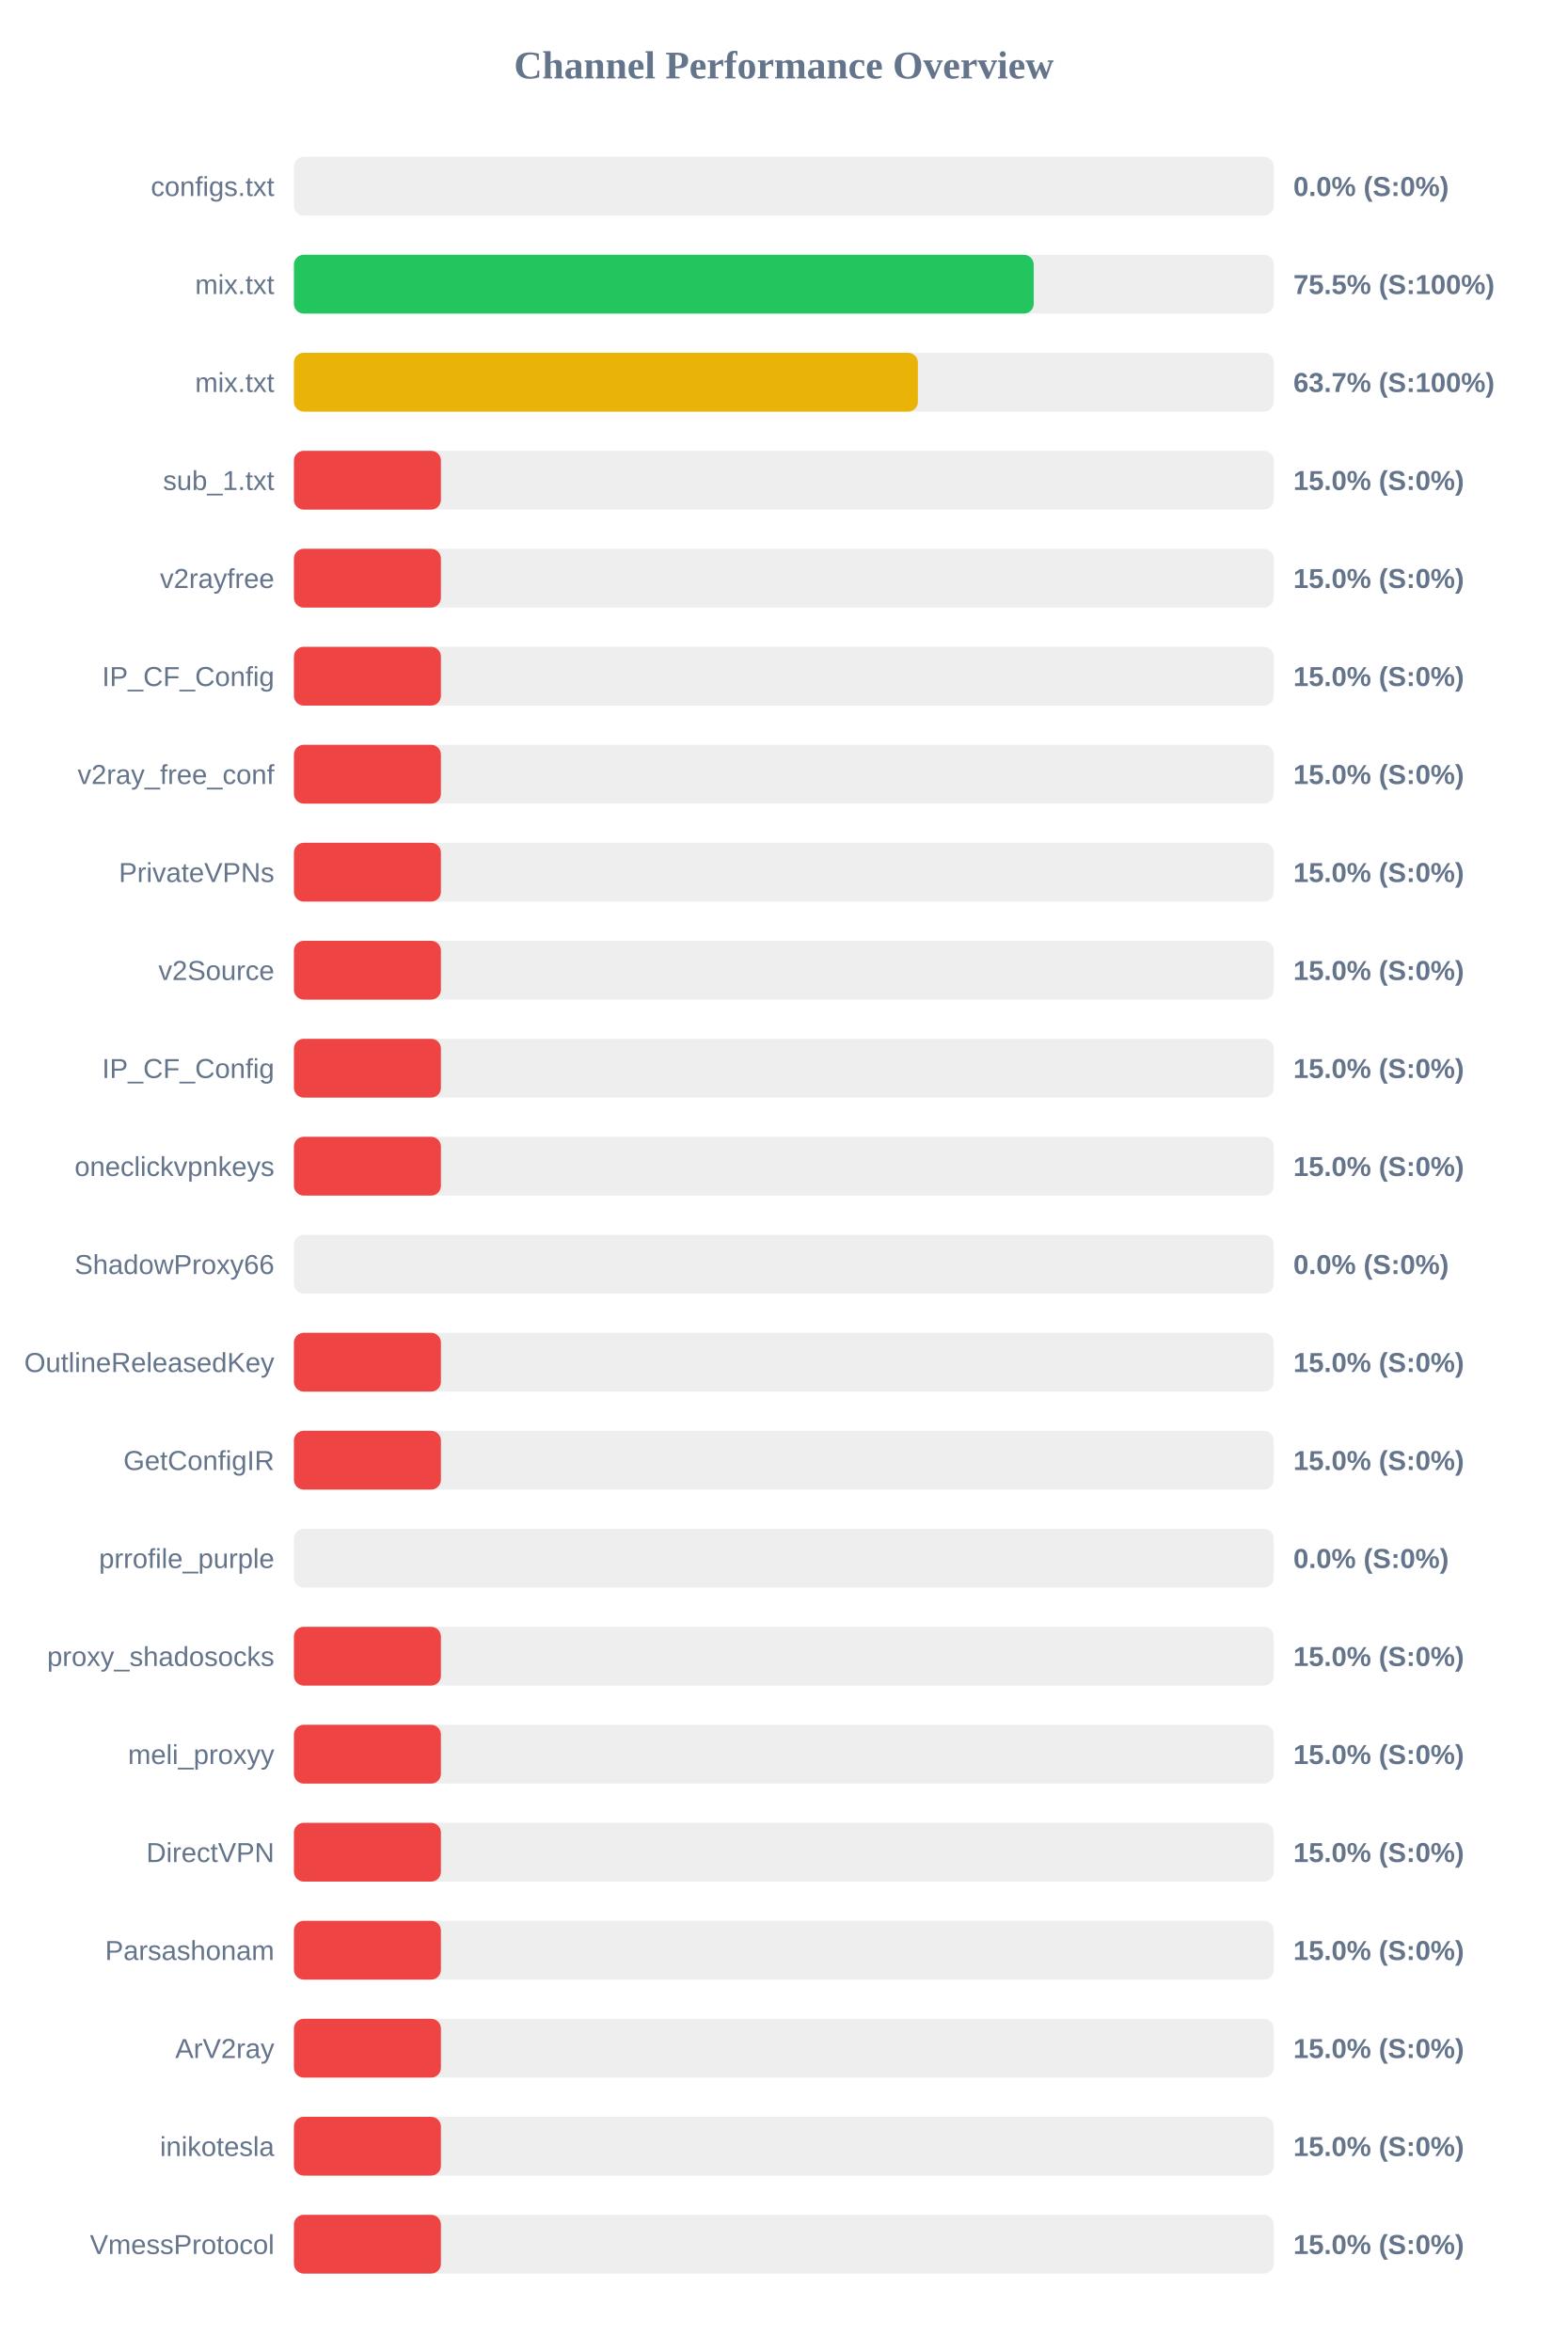
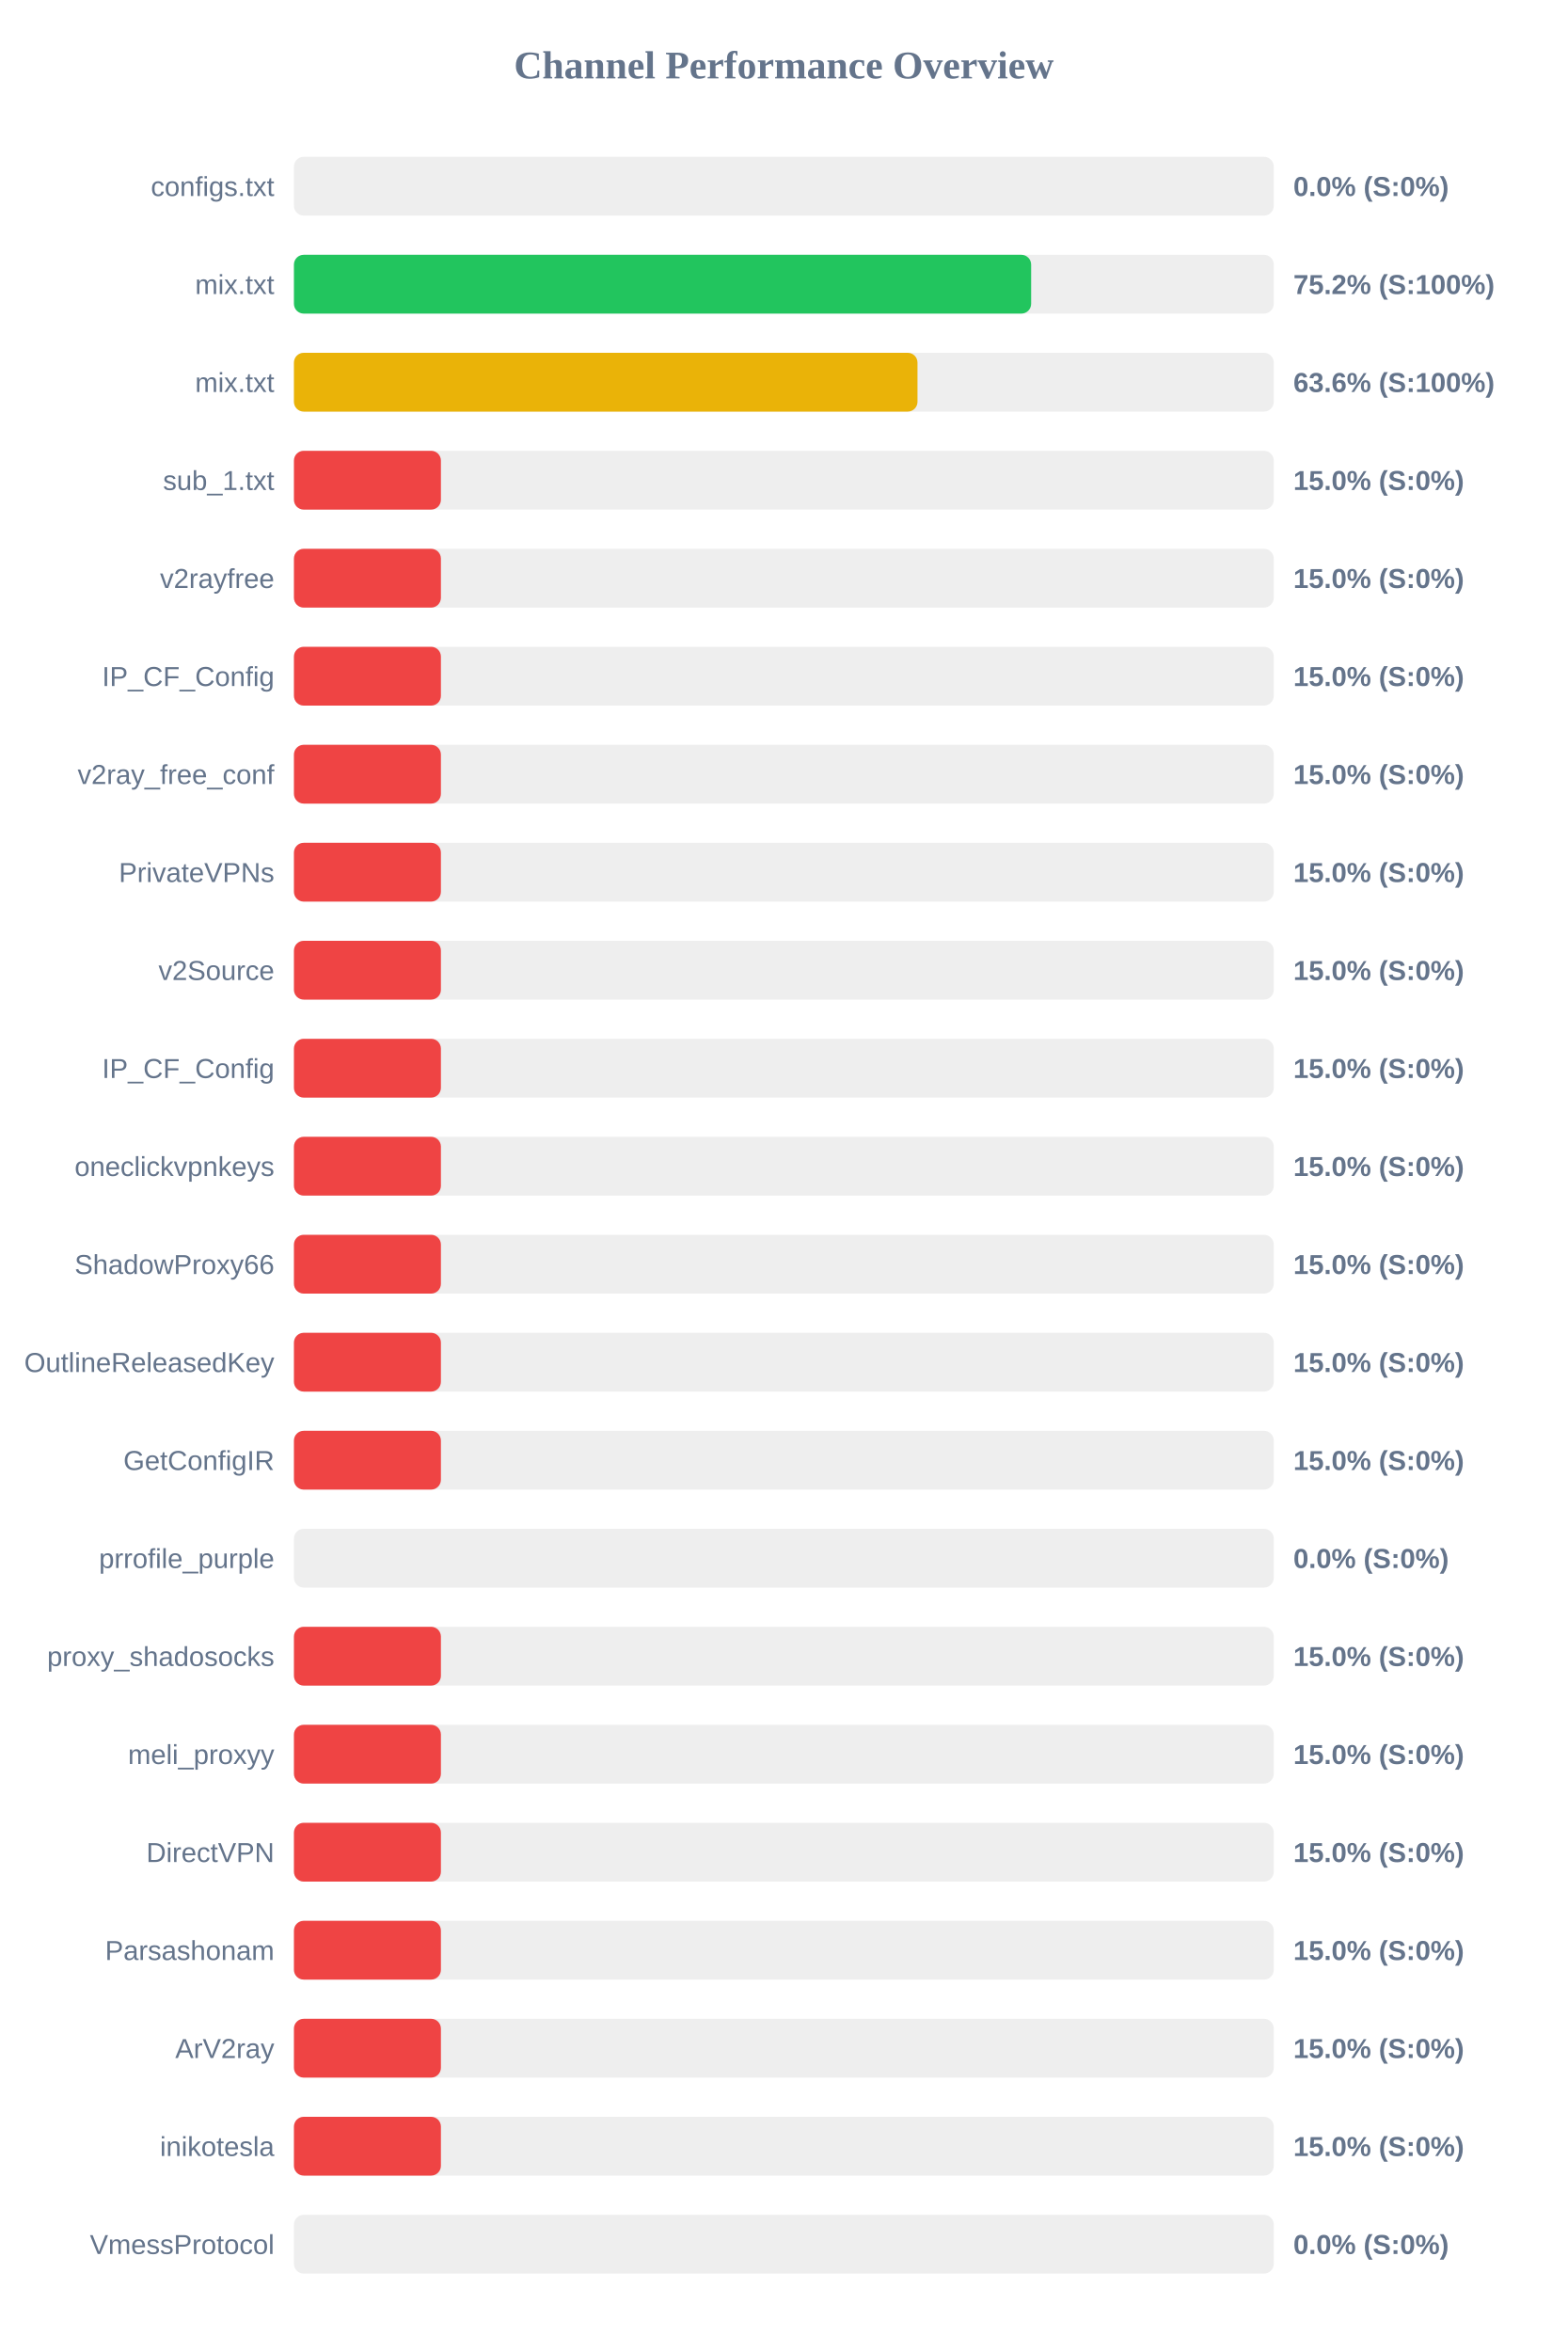
<svg xmlns="http://www.w3.org/2000/svg" width="800" height="1200" version="1.1">
  <style>
        .row { font: 14px Arial; fill: #64748b; }
        .score { font: bold 14px Arial; fill: #64748b; }
    </style>
  <text x="400" y="40" text-anchor="middle" font-size="20px" font-weight="bold" fill="#64748b">Channel Performance Overview</text>
  <rect x="150" y="80" width="500" height="30" fill="#eee" rx="5" />
  <rect x="150" y="80" width="0.0" height="30" fill="#ef4444" rx="5" />
  <text x="140" y="100" text-anchor="end" class="row">configs.txt</text>
  <text x="660" y="100" text-anchor="start" class="score">0.0% (S:0%)</text>
  <rect x="150" y="130" width="500" height="30" fill="#eee" rx="5" />
-   <rect x="150" y="130" width="377.5" height="30" fill="#22c55e" rx="5" />
+   <rect x="150" y="130" width="376.2" height="30" fill="#22c55e" rx="5" />
  <text x="140" y="150" text-anchor="end" class="row">mix.txt</text>
-   <text x="660" y="150" text-anchor="start" class="score">75.5% (S:100%)</text>
+   <text x="660" y="150" text-anchor="start" class="score">75.2% (S:100%)</text>
  <rect x="150" y="180" width="500" height="30" fill="#eee" rx="5" />
-   <rect x="150" y="180" width="318.4" height="30" fill="#eab308" rx="5" />
+   <rect x="150" y="180" width="318.2" height="30" fill="#eab308" rx="5" />
  <text x="140" y="200" text-anchor="end" class="row">mix.txt</text>
-   <text x="660" y="200" text-anchor="start" class="score">63.7% (S:100%)</text>
+   <text x="660" y="200" text-anchor="start" class="score">63.6% (S:100%)</text>
  <rect x="150" y="230" width="500" height="30" fill="#eee" rx="5" />
  <rect x="150" y="230" width="75.0" height="30" fill="#ef4444" rx="5" />
  <text x="140" y="250" text-anchor="end" class="row">sub_1.txt</text>
  <text x="660" y="250" text-anchor="start" class="score">15.0% (S:0%)</text>
  <rect x="150" y="280" width="500" height="30" fill="#eee" rx="5" />
  <rect x="150" y="280" width="75.0" height="30" fill="#ef4444" rx="5" />
  <text x="140" y="300" text-anchor="end" class="row">v2rayfree</text>
  <text x="660" y="300" text-anchor="start" class="score">15.0% (S:0%)</text>
  <rect x="150" y="330" width="500" height="30" fill="#eee" rx="5" />
  <rect x="150" y="330" width="75.0" height="30" fill="#ef4444" rx="5" />
  <text x="140" y="350" text-anchor="end" class="row">IP_CF_Config</text>
  <text x="660" y="350" text-anchor="start" class="score">15.0% (S:0%)</text>
  <rect x="150" y="380" width="500" height="30" fill="#eee" rx="5" />
  <rect x="150" y="380" width="75.0" height="30" fill="#ef4444" rx="5" />
  <text x="140" y="400" text-anchor="end" class="row">v2ray_free_conf</text>
  <text x="660" y="400" text-anchor="start" class="score">15.0% (S:0%)</text>
  <rect x="150" y="430" width="500" height="30" fill="#eee" rx="5" />
  <rect x="150" y="430" width="75.0" height="30" fill="#ef4444" rx="5" />
  <text x="140" y="450" text-anchor="end" class="row">PrivateVPNs</text>
  <text x="660" y="450" text-anchor="start" class="score">15.0% (S:0%)</text>
  <rect x="150" y="480" width="500" height="30" fill="#eee" rx="5" />
  <rect x="150" y="480" width="75.0" height="30" fill="#ef4444" rx="5" />
  <text x="140" y="500" text-anchor="end" class="row">v2Source</text>
  <text x="660" y="500" text-anchor="start" class="score">15.0% (S:0%)</text>
  <rect x="150" y="530" width="500" height="30" fill="#eee" rx="5" />
  <rect x="150" y="530" width="75.0" height="30" fill="#ef4444" rx="5" />
  <text x="140" y="550" text-anchor="end" class="row">IP_CF_Config</text>
  <text x="660" y="550" text-anchor="start" class="score">15.0% (S:0%)</text>
  <rect x="150" y="580" width="500" height="30" fill="#eee" rx="5" />
  <rect x="150" y="580" width="75.0" height="30" fill="#ef4444" rx="5" />
  <text x="140" y="600" text-anchor="end" class="row">oneclickvpnkeys</text>
  <text x="660" y="600" text-anchor="start" class="score">15.0% (S:0%)</text>
  <rect x="150" y="630" width="500" height="30" fill="#eee" rx="5" />
-   <rect x="150" y="630" width="0.0" height="30" fill="#ef4444" rx="5" />
+   <rect x="150" y="630" width="75.0" height="30" fill="#ef4444" rx="5" />
  <text x="140" y="650" text-anchor="end" class="row">ShadowProxy66</text>
-   <text x="660" y="650" text-anchor="start" class="score">0.0% (S:0%)</text>
+   <text x="660" y="650" text-anchor="start" class="score">15.0% (S:0%)</text>
  <rect x="150" y="680" width="500" height="30" fill="#eee" rx="5" />
  <rect x="150" y="680" width="75.0" height="30" fill="#ef4444" rx="5" />
  <text x="140" y="700" text-anchor="end" class="row">OutlineReleasedKey</text>
  <text x="660" y="700" text-anchor="start" class="score">15.0% (S:0%)</text>
  <rect x="150" y="730" width="500" height="30" fill="#eee" rx="5" />
  <rect x="150" y="730" width="75.0" height="30" fill="#ef4444" rx="5" />
  <text x="140" y="750" text-anchor="end" class="row">GetConfigIR</text>
  <text x="660" y="750" text-anchor="start" class="score">15.0% (S:0%)</text>
  <rect x="150" y="780" width="500" height="30" fill="#eee" rx="5" />
  <rect x="150" y="780" width="0.0" height="30" fill="#ef4444" rx="5" />
  <text x="140" y="800" text-anchor="end" class="row">prrofile_purple</text>
  <text x="660" y="800" text-anchor="start" class="score">0.0% (S:0%)</text>
  <rect x="150" y="830" width="500" height="30" fill="#eee" rx="5" />
  <rect x="150" y="830" width="75.0" height="30" fill="#ef4444" rx="5" />
  <text x="140" y="850" text-anchor="end" class="row">proxy_shadosocks</text>
  <text x="660" y="850" text-anchor="start" class="score">15.0% (S:0%)</text>
  <rect x="150" y="880" width="500" height="30" fill="#eee" rx="5" />
  <rect x="150" y="880" width="75.0" height="30" fill="#ef4444" rx="5" />
  <text x="140" y="900" text-anchor="end" class="row">meli_proxyy</text>
  <text x="660" y="900" text-anchor="start" class="score">15.0% (S:0%)</text>
  <rect x="150" y="930" width="500" height="30" fill="#eee" rx="5" />
  <rect x="150" y="930" width="75.0" height="30" fill="#ef4444" rx="5" />
  <text x="140" y="950" text-anchor="end" class="row">DirectVPN</text>
  <text x="660" y="950" text-anchor="start" class="score">15.0% (S:0%)</text>
  <rect x="150" y="980" width="500" height="30" fill="#eee" rx="5" />
  <rect x="150" y="980" width="75.0" height="30" fill="#ef4444" rx="5" />
  <text x="140" y="1000" text-anchor="end" class="row">Parsashonam</text>
  <text x="660" y="1000" text-anchor="start" class="score">15.0% (S:0%)</text>
  <rect x="150" y="1030" width="500" height="30" fill="#eee" rx="5" />
  <rect x="150" y="1030" width="75.0" height="30" fill="#ef4444" rx="5" />
  <text x="140" y="1050" text-anchor="end" class="row">ArV2ray</text>
  <text x="660" y="1050" text-anchor="start" class="score">15.0% (S:0%)</text>
  <rect x="150" y="1080" width="500" height="30" fill="#eee" rx="5" />
  <rect x="150" y="1080" width="75.0" height="30" fill="#ef4444" rx="5" />
  <text x="140" y="1100" text-anchor="end" class="row">inikotesla</text>
  <text x="660" y="1100" text-anchor="start" class="score">15.0% (S:0%)</text>
  <rect x="150" y="1130" width="500" height="30" fill="#eee" rx="5" />
-   <rect x="150" y="1130" width="75.0" height="30" fill="#ef4444" rx="5" />
+   <rect x="150" y="1130" width="0.0" height="30" fill="#ef4444" rx="5" />
  <text x="140" y="1150" text-anchor="end" class="row">VmessProtocol</text>
-   <text x="660" y="1150" text-anchor="start" class="score">15.0% (S:0%)</text>
+   <text x="660" y="1150" text-anchor="start" class="score">0.0% (S:0%)</text>
</svg>
